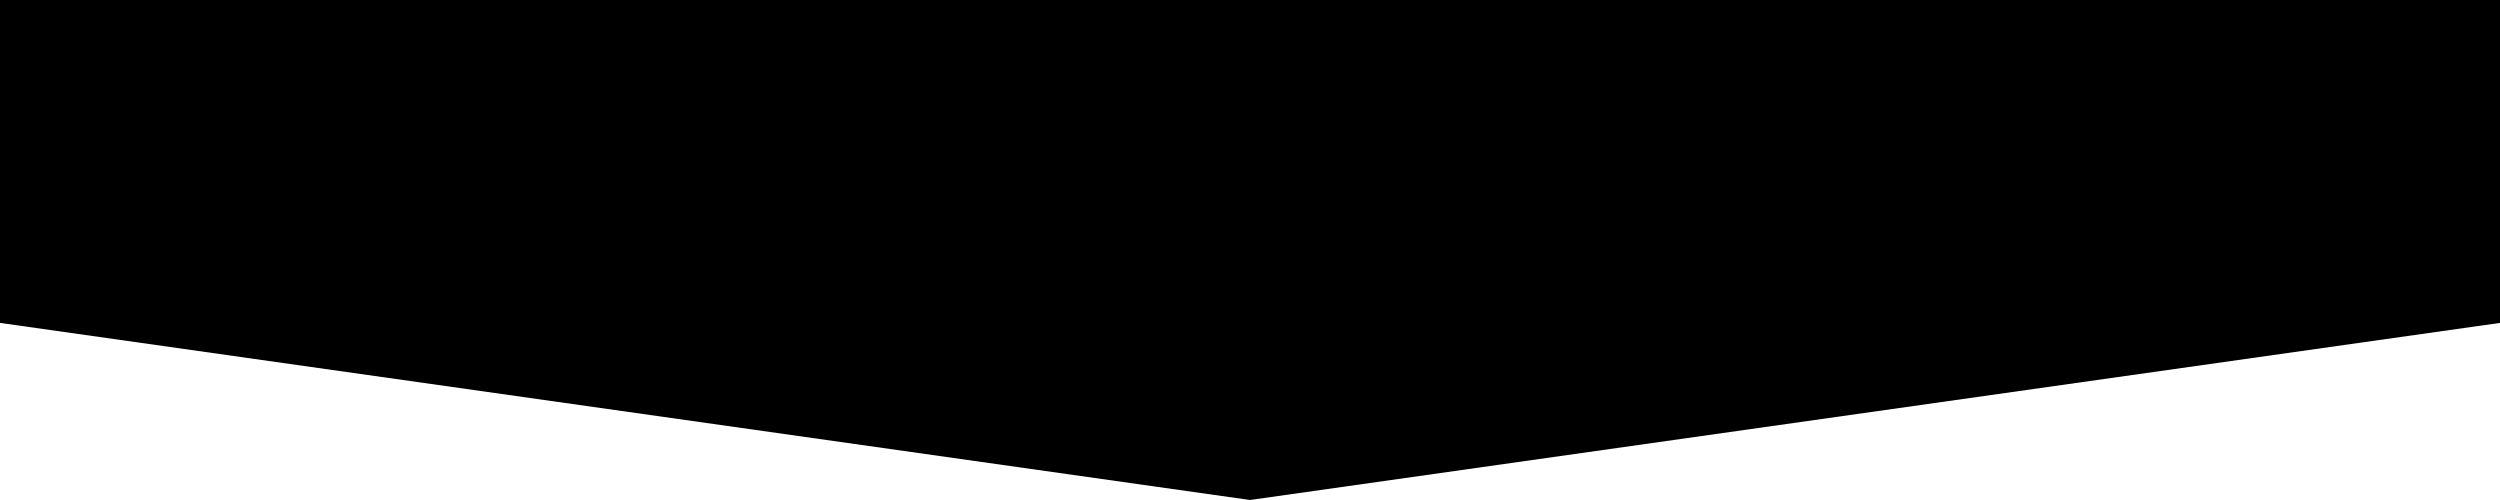
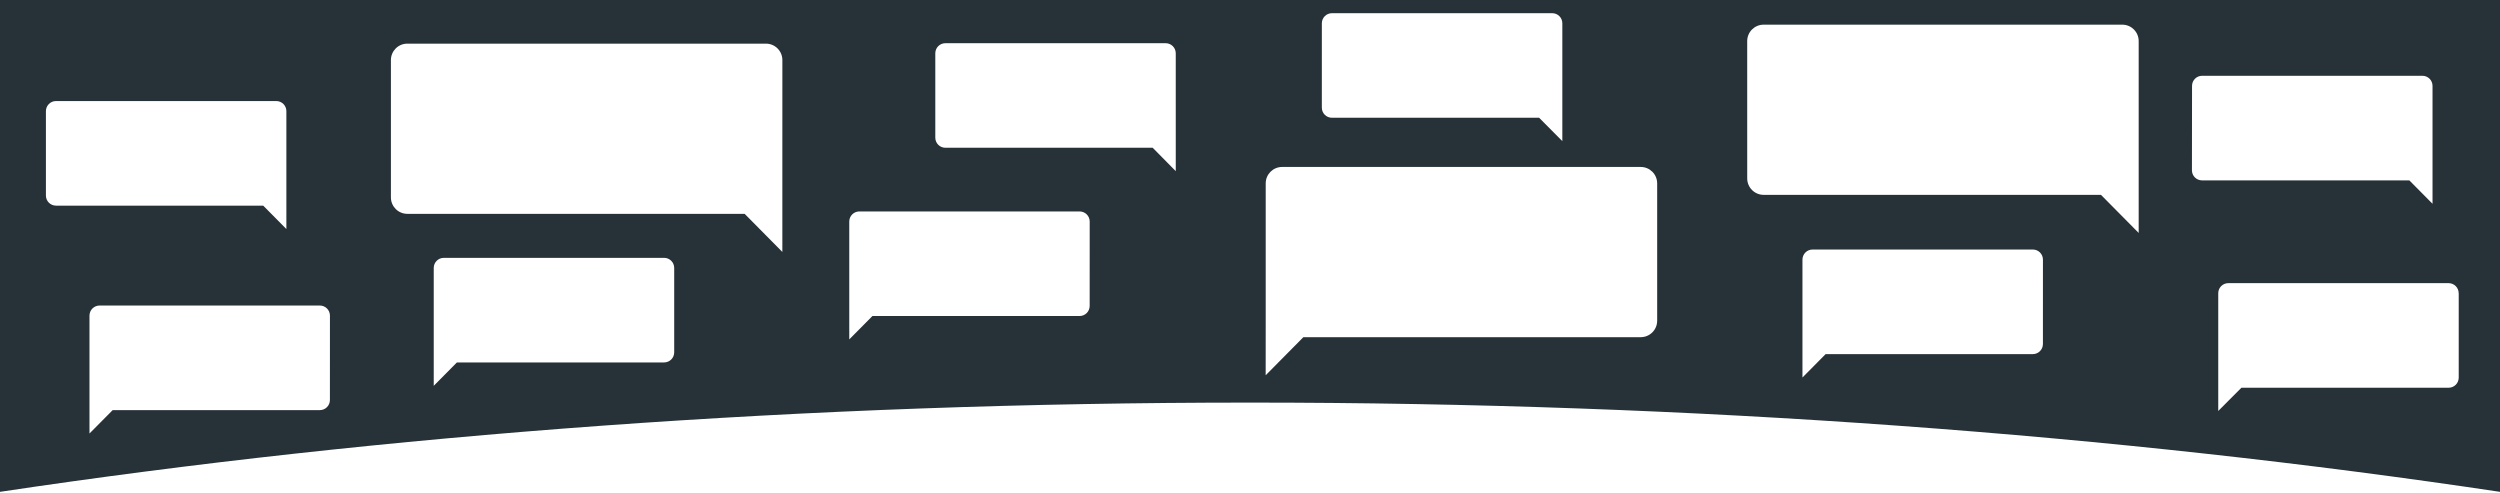
- <svg xmlns="http://www.w3.org/2000/svg" viewBox="0 0 2160 432">
-   <polygon points="2160 278.99 1080 432 0 278.99 0 0 2160 0 2160 278.99" />
+ <svg xmlns="http://www.w3.org/2000/svg" viewBox="0 0 2165.53 427">
+   <defs>
+     <style>.a{fill:none;}.b{fill:#263238;}</style>
+   </defs>
+   <path class="a" d="M1153.68,103.1h179.37l20.05,20.25V21.3a8.73,8.73,0,0,0-8.73-8.73H1153.68A8.73,8.73,0,0,0,1145,21.3V94.37A8.73,8.73,0,0,0,1153.68,103.1ZM1421,293a14.22,14.22,0,0,0,14.22-14.21v-119A14.22,14.22,0,0,0,1421,145.58H1110.55a14.21,14.21,0,0,0-14.21,14.21h0V326L1129,293Zm339.42-75.86H1569.7a8.73,8.73,0,0,0-8.73,8.73V327.92L1581,307.67h179.37a8.73,8.73,0,0,0,8.73-8.73V225.87a8.73,8.73,0,0,0-8.72-8.73ZM248.63,199.4V97.35a8.73,8.73,0,0,0-8.73-8.73H49.21a8.73,8.73,0,0,0-8.73,8.73v73.08a8.73,8.73,0,0,0,8.73,8.73H228.58Zm29,66.21H86.92a8.73,8.73,0,0,0-8.72,8.73V376.4l20-20.26H277.61a8.73,8.73,0,0,0,8.73-8.73h0V274.35a8.73,8.73,0,0,0-8.72-8.74h0Zm1249.7-95.78h292l32.64,33V36.67a14.21,14.21,0,0,0-14.21-14.21H1527.31a14.22,14.22,0,0,0-14.22,14.21V155.61a14.22,14.22,0,0,0,14.22,14.22Zm379.55-12.54h179.37l20,20.25V75.49a8.73,8.73,0,0,0-8.73-8.73H1906.86a8.73,8.73,0,0,0-8.73,8.73v73.05a8.73,8.73,0,0,0,8.71,8.75h0Zm14,97.61v102l20.05-20.25H2120.3a8.73,8.73,0,0,0,8.73-8.73v-73a8.73,8.73,0,0,0-8.73-8.73H1929.6a8.73,8.73,0,0,0-8.7,8.71ZM575.61,224.34H384.91a8.73,8.73,0,0,0-8.73,8.73h0v102l20-20.25H575.61a8.73,8.73,0,0,0,8.73-8.73h0V233.07A8.73,8.73,0,0,0,575.61,224.34Zm434.2-185.8H819.09a8.73,8.73,0,0,0-8.73,8.73h0v73.08a8.73,8.73,0,0,0,8.73,8.72h179.4l20,20.25V47.23A8.73,8.73,0,0,0,1009.81,38.54Zm-346,.36H353.32A14.22,14.22,0,0,0,339.1,53.12h0V172.06a14.22,14.22,0,0,0,14.21,14.21h292l32.64,33V53.13A14.22,14.22,0,0,0,663.76,38.9ZM935.27,184.17H744.58a8.73,8.73,0,0,0-8.73,8.73h0V295l20.08-20.25H935.27A8.73,8.73,0,0,0,944,266h0V192.9A8.73,8.73,0,0,0,935.27,184.17Z" />
+   <path class="b" d="M2166.26,426.15V-1.15H-.74V426.15c332.38-49.82,698.68-77.42,1083.5-77.42S1833.89,376.32,2166.26,426.15ZM1769.6,298a8.74,8.74,0,0,1-8.74,8.74H1581.37L1561.31,327V224.88a8.74,8.74,0,0,1,8.74-8.74h190.83a8.74,8.74,0,0,1,8.74,8.74Zm360.17-44v73.12a8.74,8.74,0,0,1-8.74,8.74H1941.54L1921.47,356V254a8.74,8.74,0,0,1,8.74-8.74H2121a8.74,8.74,0,0,1,8.73,8.74Zm-231-179.62a8.74,8.74,0,0,1,8.74-8.74h190.83a8.74,8.74,0,0,1,8.74,8.74V176.52L2087,156.25H1907.42a8.74,8.74,0,0,1-8.74-8.74Zm-385.32-38.8a14.23,14.23,0,0,1,14.23-14.22h310.65a14.22,14.22,0,0,1,14.22,14.22h0V201.78l-32.66-33h-292.2a14.23,14.23,0,0,1-14.23-14.22ZM1145,20.17a8.74,8.74,0,0,1,8.74-8.74h190.83a8.74,8.74,0,0,1,8.74,8.74V122.24L1333.2,102H1153.73a8.74,8.74,0,0,1-8.74-8.74Zm-48.63,257.67v-119a14.22,14.22,0,0,1,14.22-14.22h310.64a14.23,14.23,0,0,1,14.23,14.22v119a14.23,14.23,0,0,1-14.23,14.22H1129l-32.66,33ZM39.77,169.4V96.27a8.74,8.74,0,0,1,8.74-8.74H239.33a8.74,8.74,0,0,1,8.73,8.74V198.39L228,178.13H48.5A8.74,8.74,0,0,1,39.77,169.4Zm246,177.12a8.74,8.74,0,0,1-8.74,8.74H97.58L77.51,375.51V273.39a8.74,8.74,0,0,1,8.74-8.74H277.06a8.74,8.74,0,0,1,8.74,8.74h0ZM584,305.21a8.74,8.74,0,0,1-8.74,8.74H395.77l-20.06,20.26V232.08a8.74,8.74,0,0,1,8.74-8.74H575.26a8.74,8.74,0,0,1,8.74,8.74h0Zm93.68-144.1v57.12l-32.66-33H352.83A14.23,14.23,0,0,1,338.61,171V52A14.23,14.23,0,0,1,352.83,37.8H663.47A14.23,14.23,0,0,1,677.7,52ZM943.88,265a8.74,8.74,0,0,1-8.74,8.74H755.71L735.64,294V191.89a8.74,8.74,0,0,1,8.74-8.74H935.17a8.74,8.74,0,0,1,8.74,8.74h0Zm74.58-151.86v35.11l-20-20.26H818.91a8.74,8.74,0,0,1-8.74-8.74h0V46.12a8.74,8.74,0,0,1,8.74-8.7h190.8a8.74,8.74,0,0,1,8.74,8.74h0Z" />
</svg>
